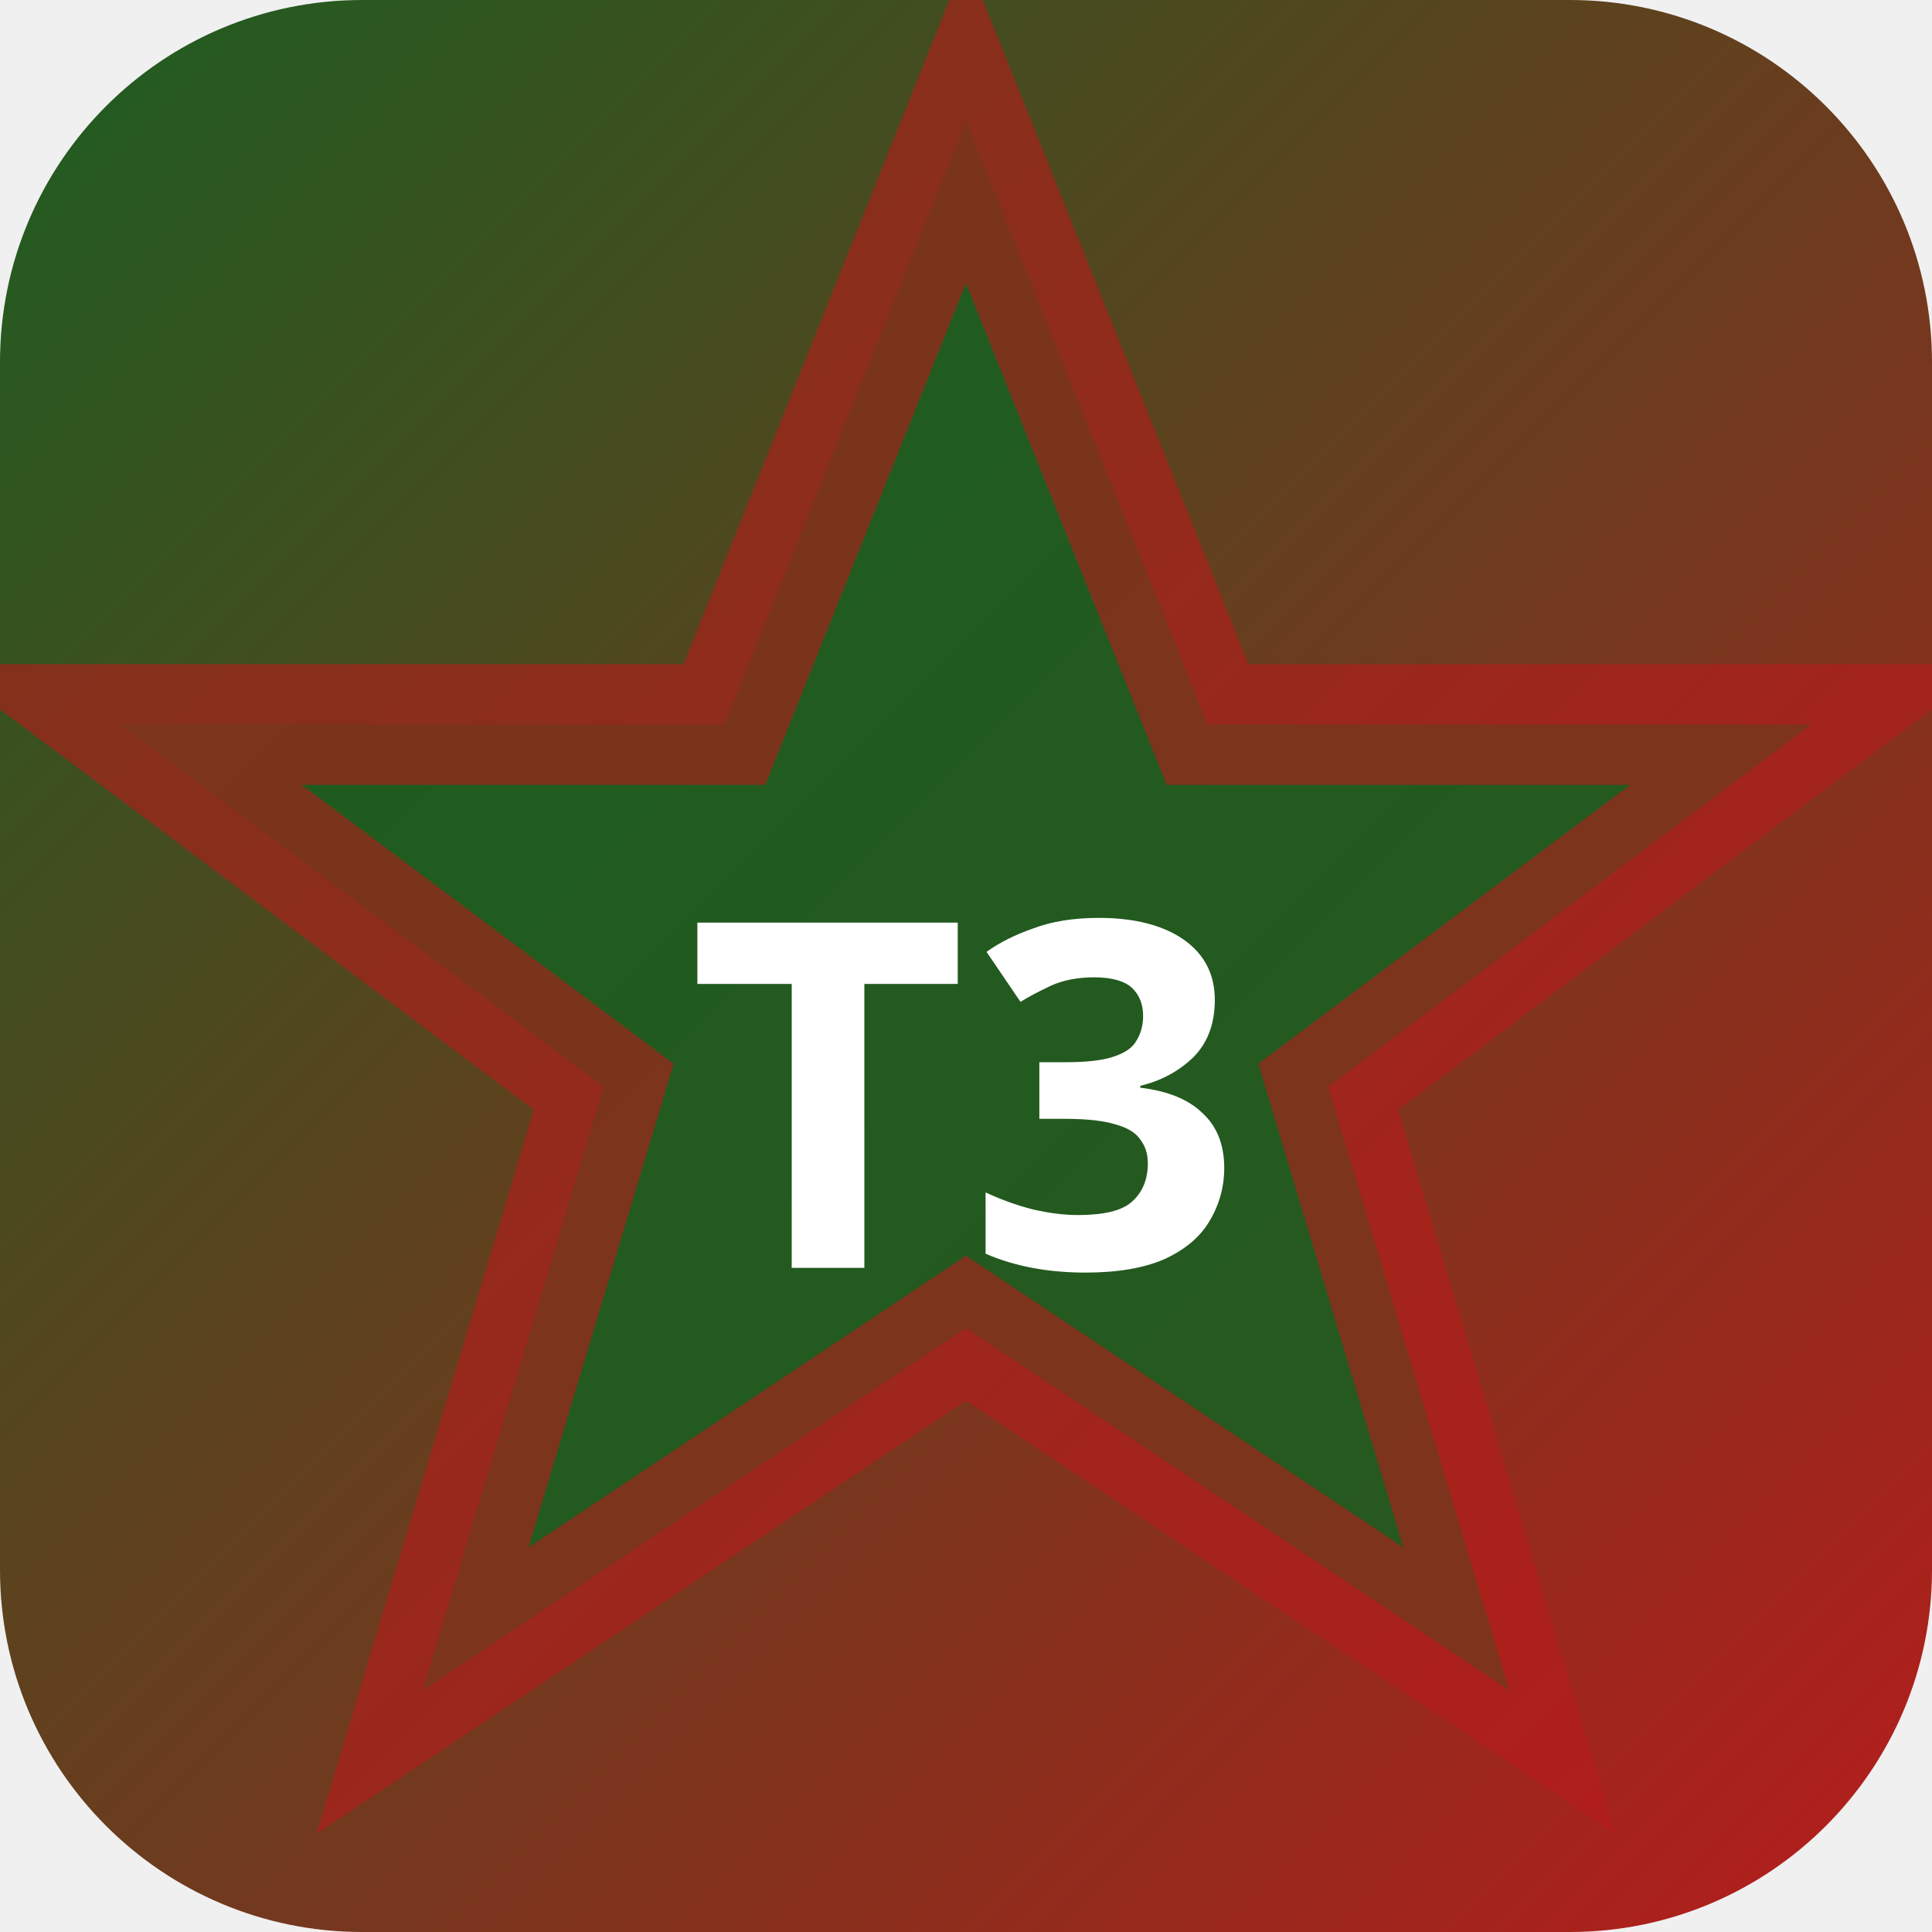
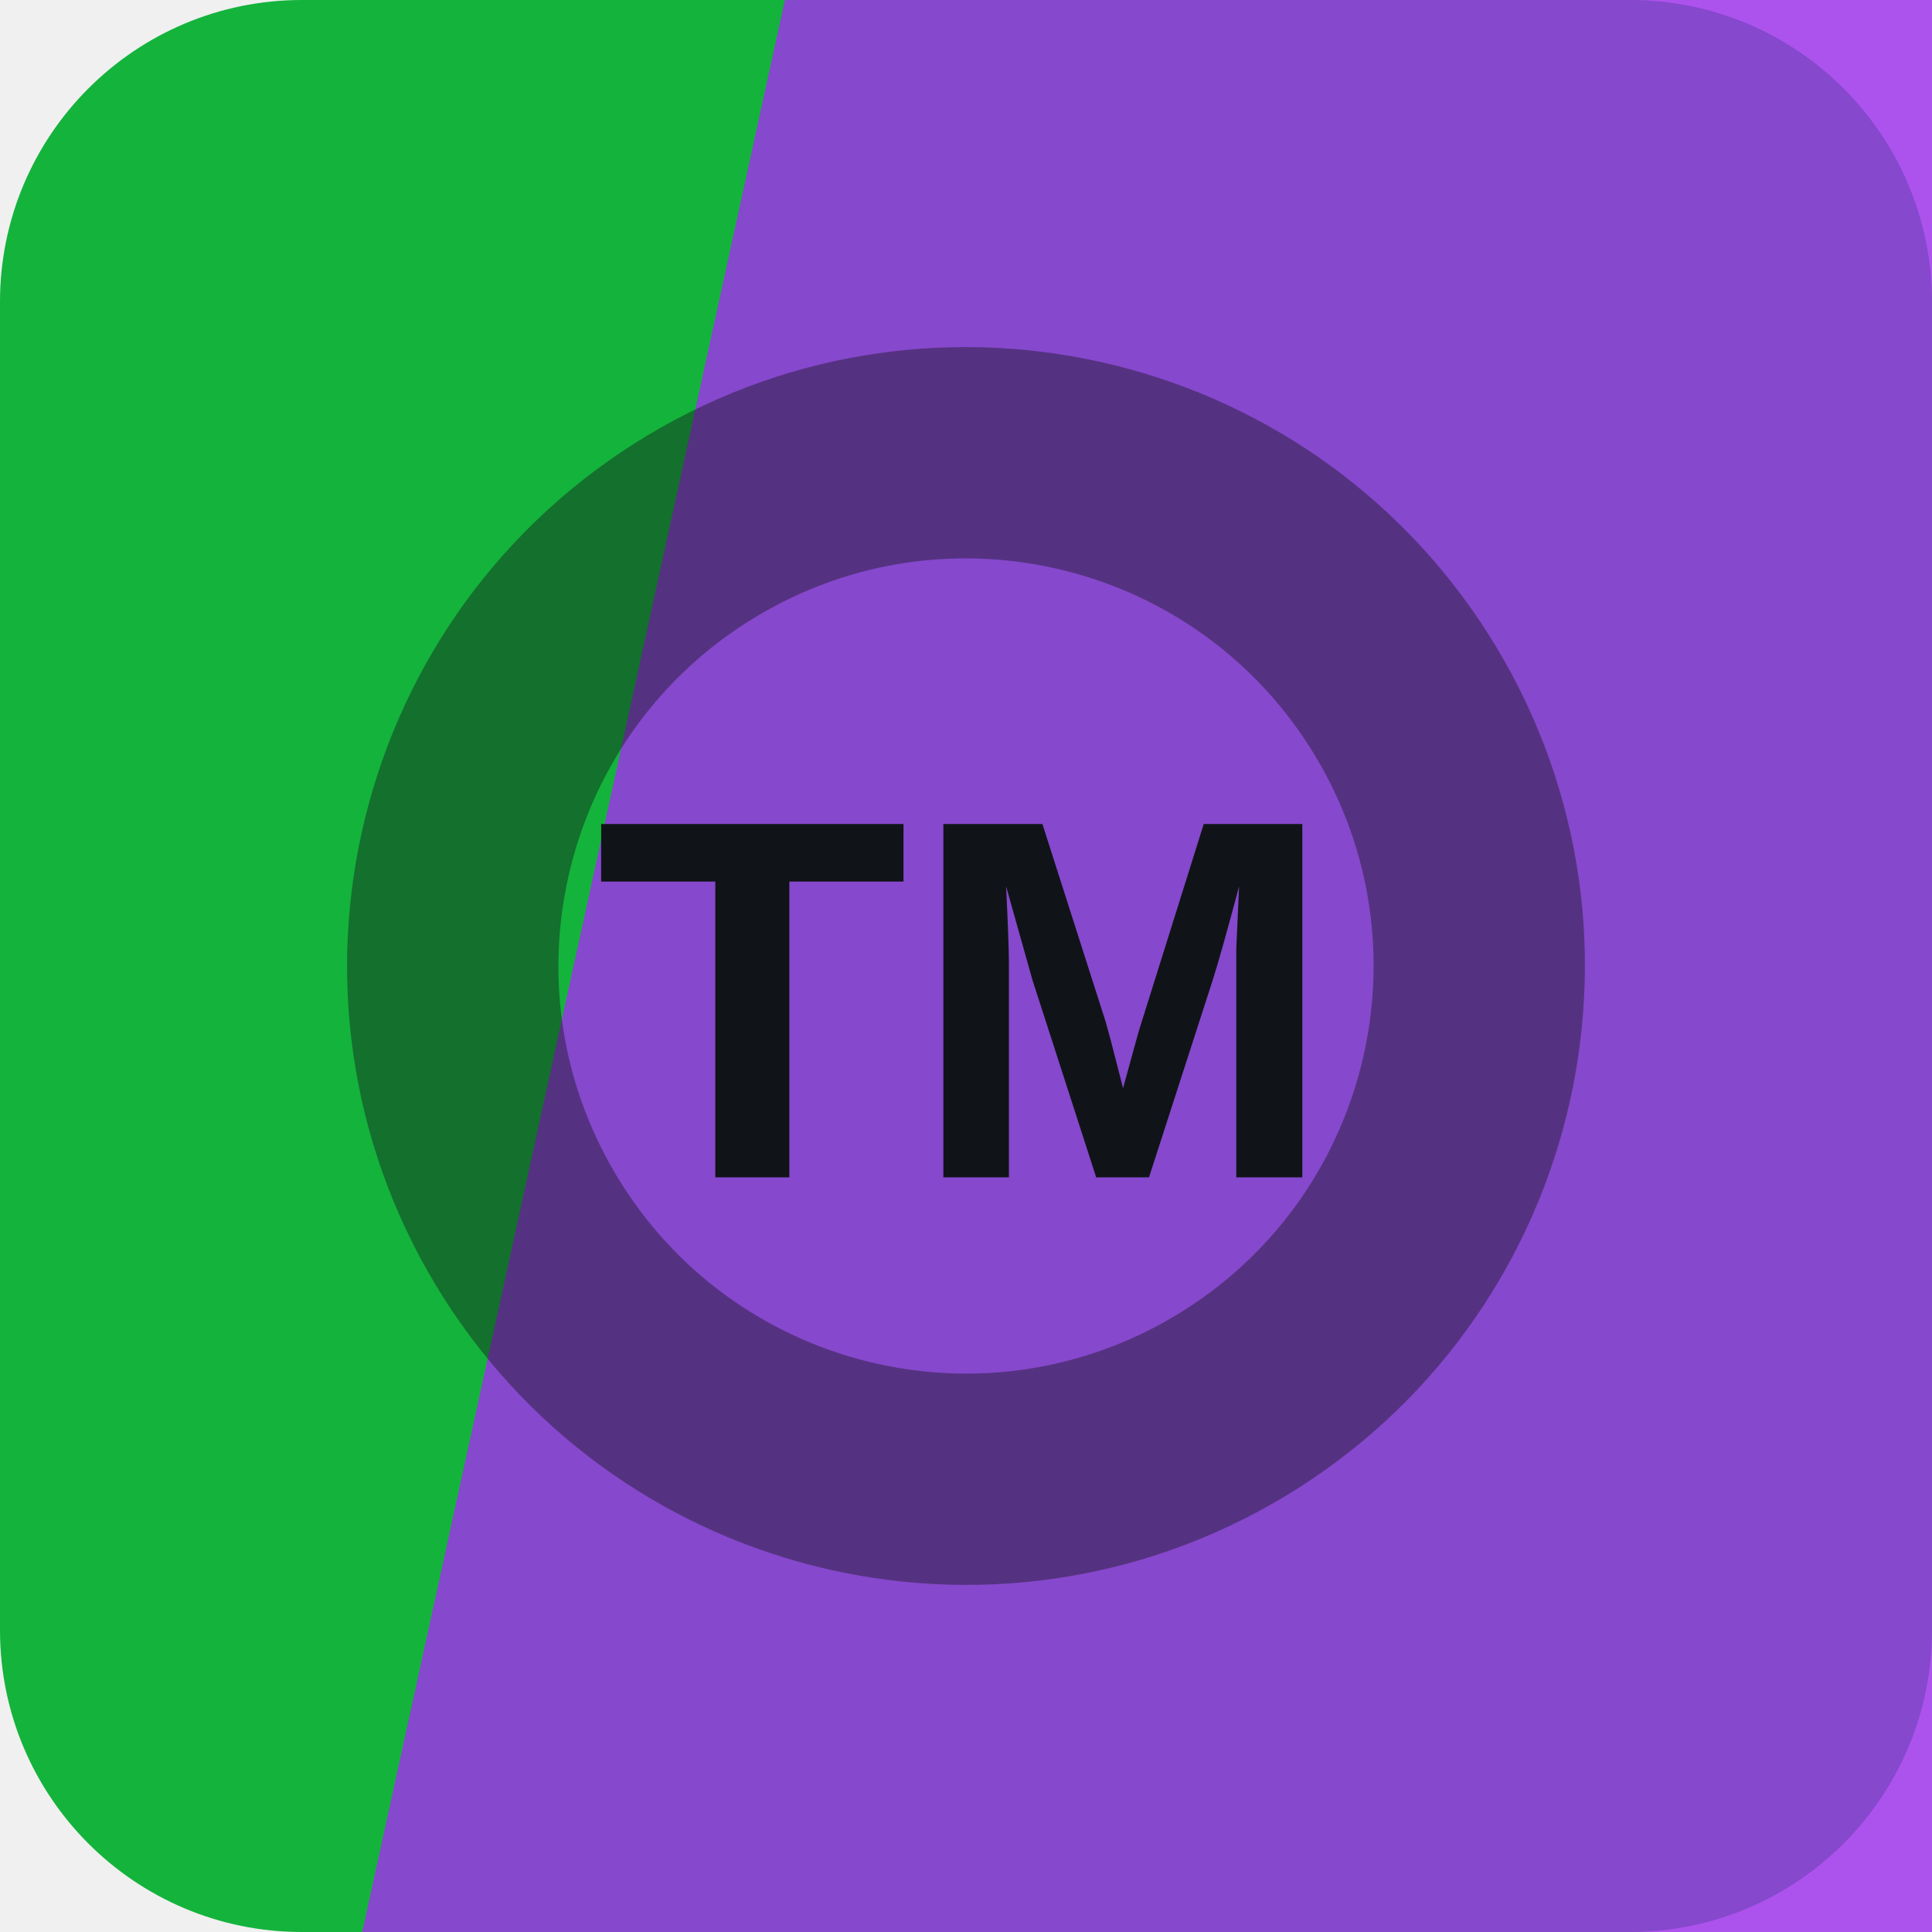
- <svg xmlns="http://www.w3.org/2000/svg" width="32" height="32" viewBox="0 0 32 32">
-   <defs>
-     <linearGradient id="bgt3b0" x1="0" y1="0" x2="1" y2="1">
-       <stop offset="0%" stop-color="#1b5e20" />
-       <stop offset="100%" stop-color="#b71c1c" />
-     </linearGradient>
-   </defs>
-   <rect width="32" height="32" rx="6" fill="url(#bgt3b0)" />
-   <polygon points="16,2 20,12 30,12 22,18 25,28 16,22 7,28 10,18 2,12 12,12" fill="rgba(27,94,32,0.9)" stroke="rgba(183,28,28,0.6)" stroke-width="2" />
-   <text x="16" y="21" text-anchor="middle" fill="#fff" font-size="8" font-weight="700" font-family="system-ui">T3</text>
+ <svg xmlns="http://www.w3.org/2000/svg" width="64" height="64" viewBox="0 0 64 64" role="img">
+   <rect width="64" height="64" rx="10" fill="hsl(135 80% 39%)" />
+   <path d="M26 0h38v64H12Z" fill="hsl(275 84% 56%)" opacity="0.82" />
+   <g transform="rotate(329 32 32)" opacity="0.42">
+     <circle cx="32" cy="32" r="17" fill="none" stroke="#101418" stroke-width="7" />
+   </g>
+   <text x="32" y="39" text-anchor="middle" fill="#101418" font-family="Arial,Helvetica,sans-serif" font-size="17" font-weight="700" letter-spacing="0">TM</text>
</svg>
